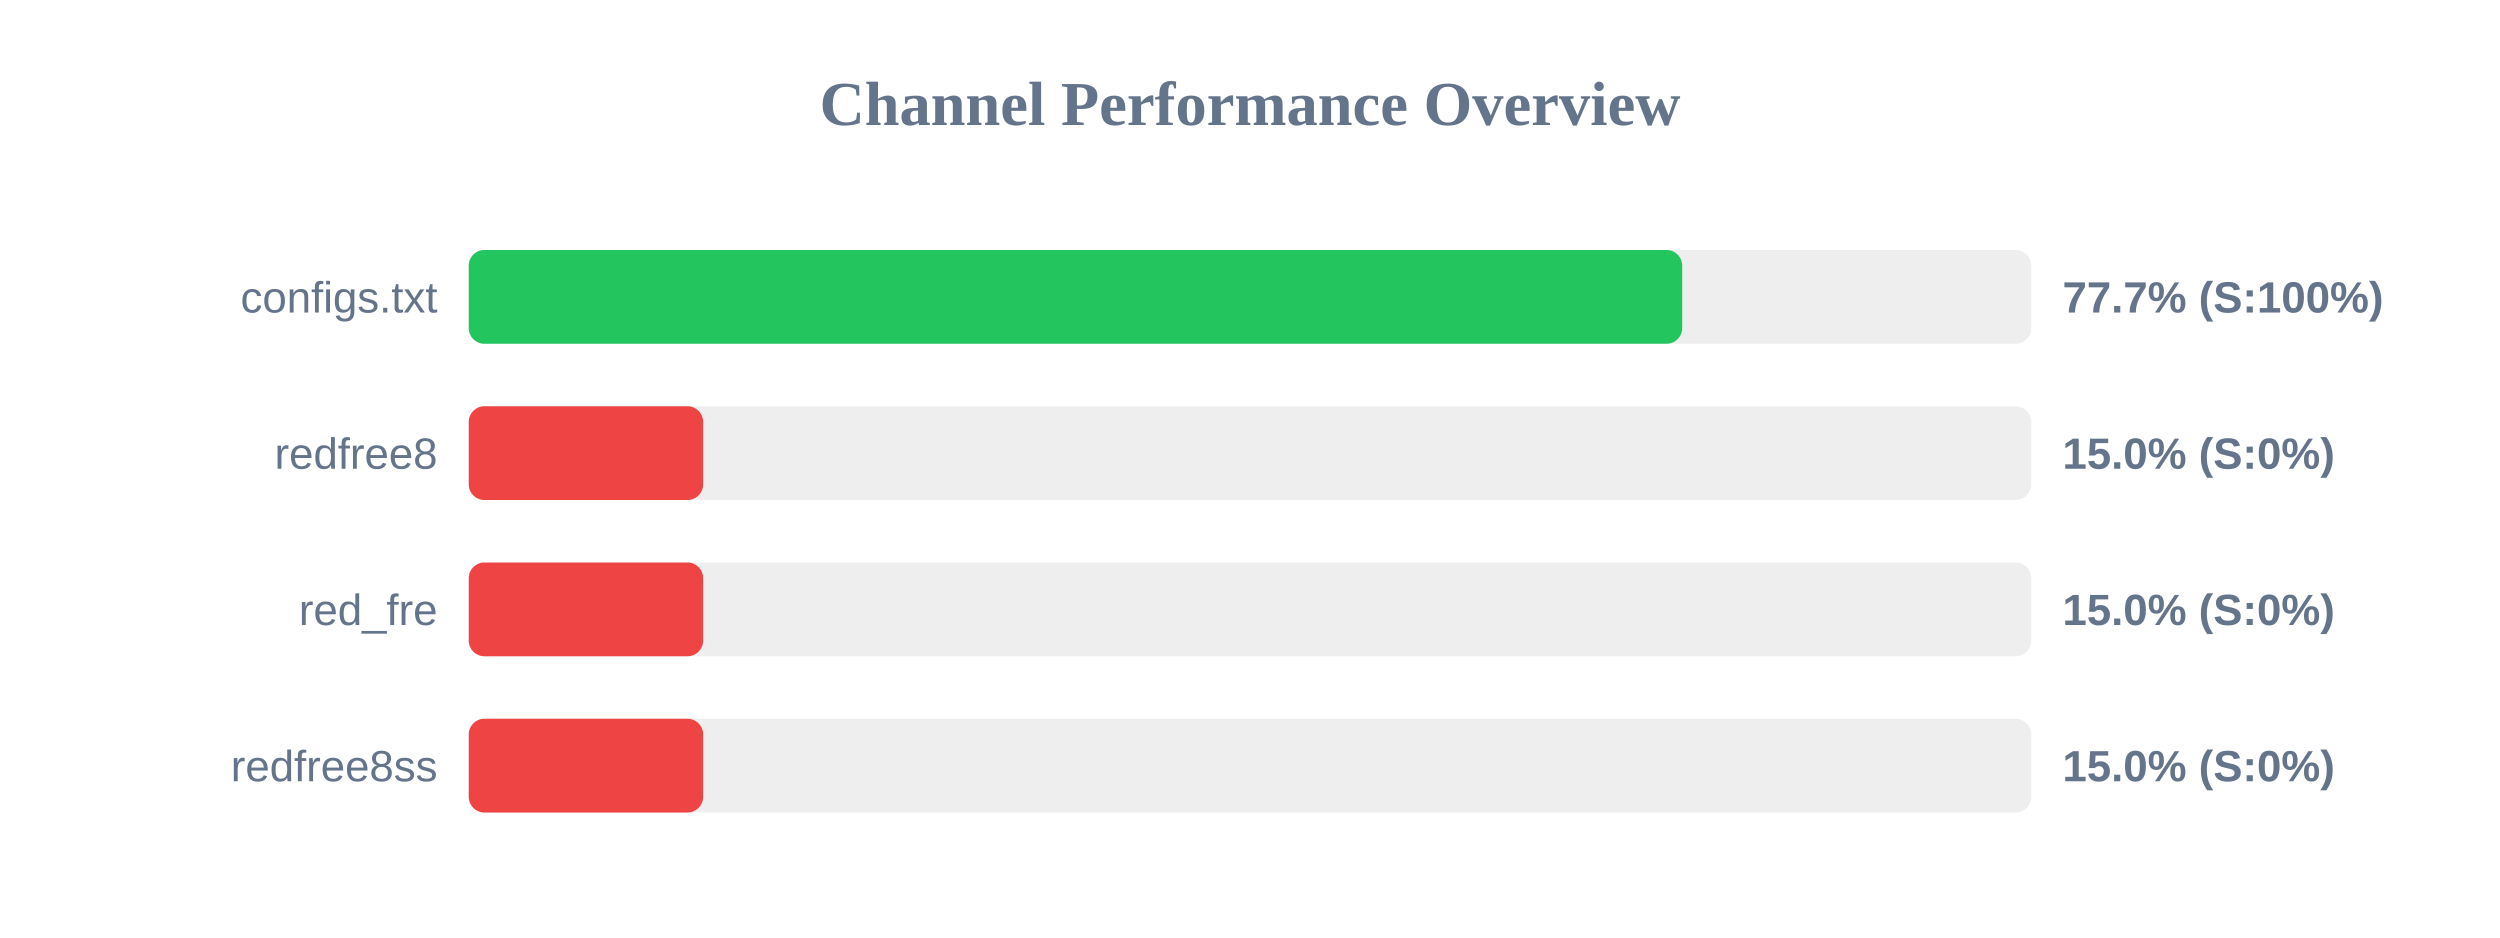
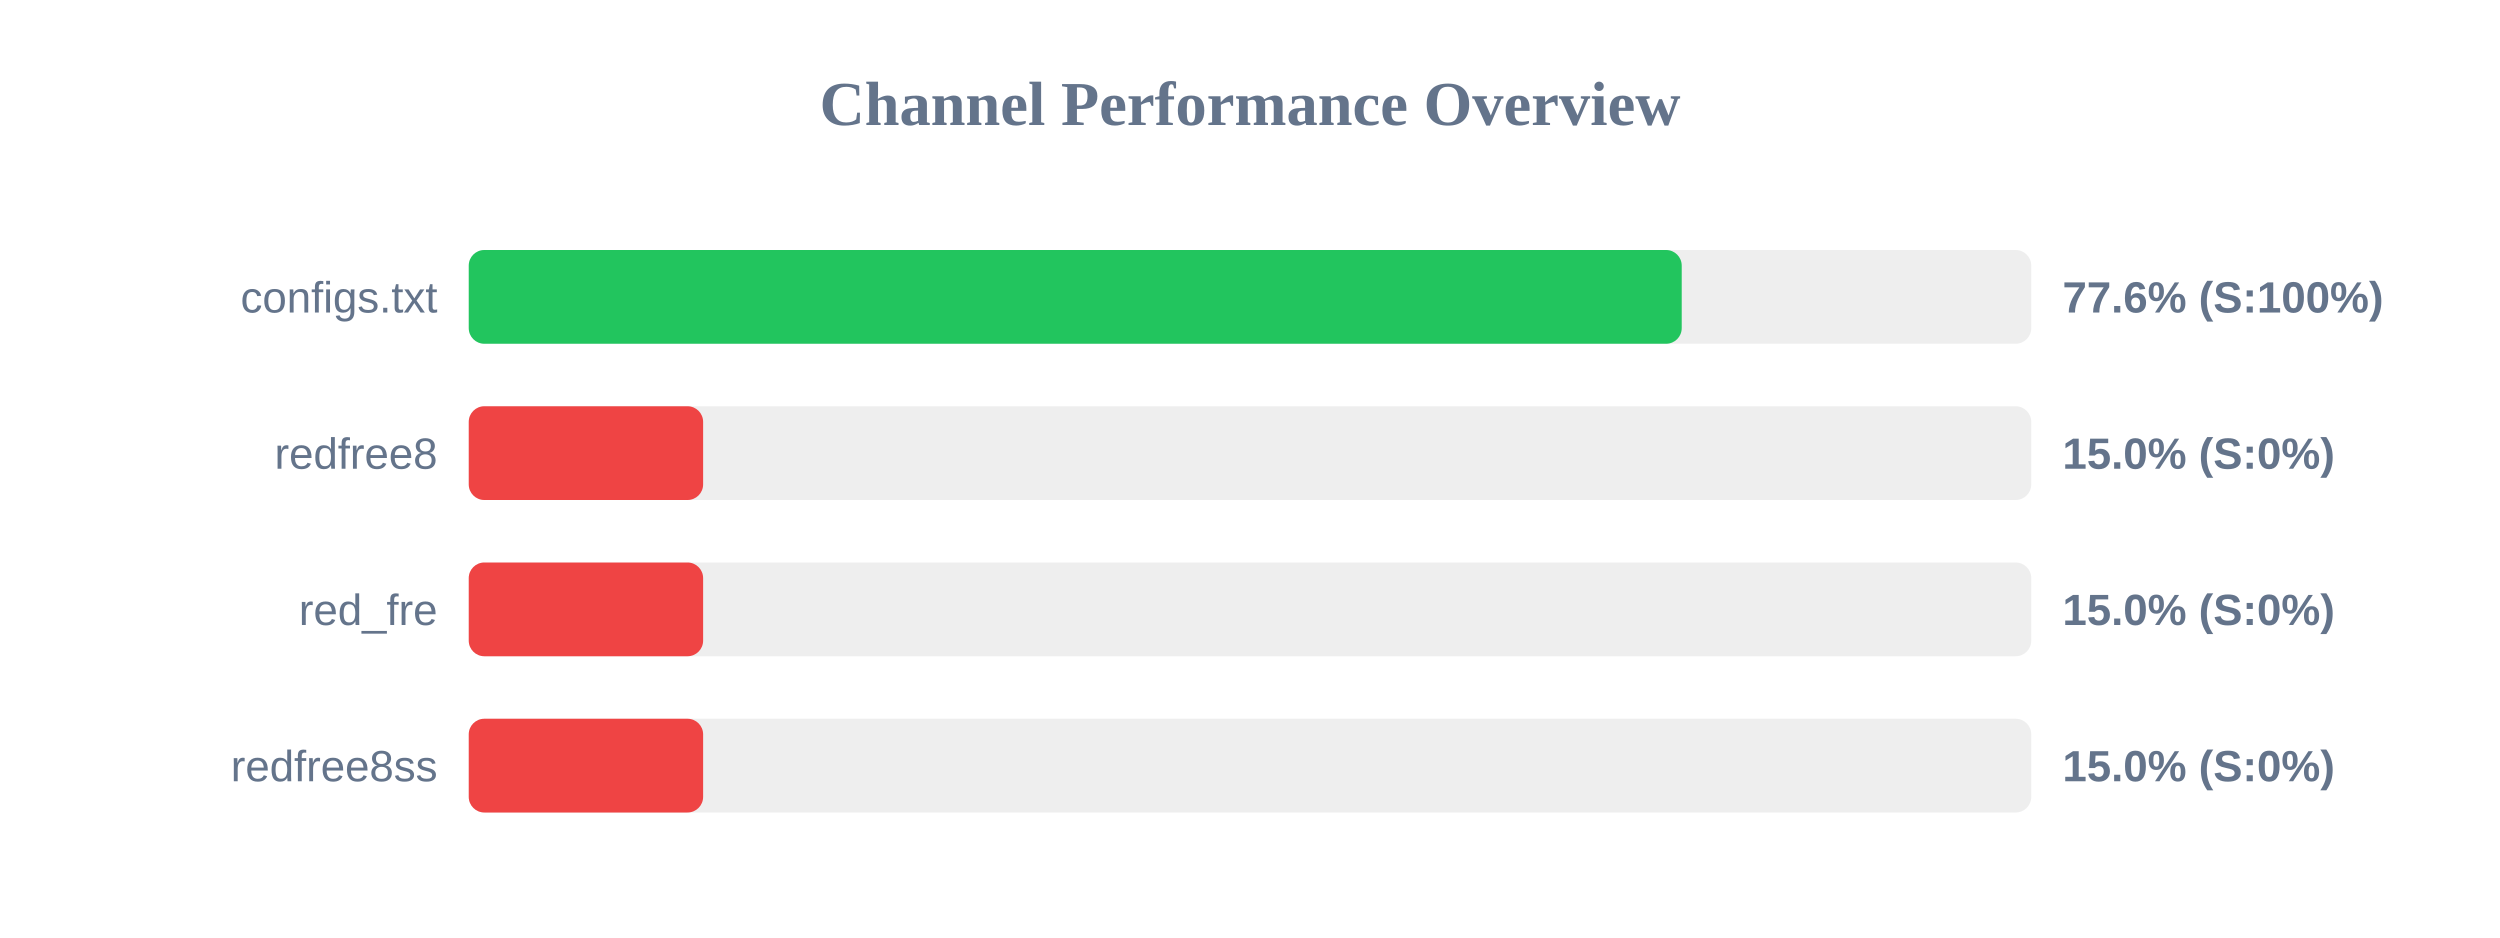
<svg xmlns="http://www.w3.org/2000/svg" width="800" height="300" version="1.1">
  <style>
        .row { font: 14px Arial; fill: #64748b; }
        .score { font: bold 14px Arial; fill: #64748b; }
    </style>
  <text x="400" y="40" text-anchor="middle" font-size="20px" font-weight="bold" fill="#64748b">Channel Performance Overview</text>
  <rect x="150" y="80" width="500" height="30" fill="#eee" rx="5" />
-   <rect x="150" y="80" width="388.3" height="30" fill="#22c55e" rx="5" />
+   <rect x="150" y="80" width="388.15" height="30" fill="#22c55e" rx="5" />
  <text x="140" y="100" text-anchor="end" class="row">configs.txt</text>
-   <text x="660" y="100" text-anchor="start" class="score">77.7% (S:100%)</text>
+   <text x="660" y="100" text-anchor="start" class="score">77.6% (S:100%)</text>
  <rect x="150" y="130" width="500" height="30" fill="#eee" rx="5" />
  <rect x="150" y="130" width="75.0" height="30" fill="#ef4444" rx="5" />
  <text x="140" y="150" text-anchor="end" class="row">redfree8</text>
  <text x="660" y="150" text-anchor="start" class="score">15.0% (S:0%)</text>
  <rect x="150" y="180" width="500" height="30" fill="#eee" rx="5" />
  <rect x="150" y="180" width="75.0" height="30" fill="#ef4444" rx="5" />
  <text x="140" y="200" text-anchor="end" class="row">red_fre</text>
  <text x="660" y="200" text-anchor="start" class="score">15.0% (S:0%)</text>
  <rect x="150" y="230" width="500" height="30" fill="#eee" rx="5" />
  <rect x="150" y="230" width="75.0" height="30" fill="#ef4444" rx="5" />
  <text x="140" y="250" text-anchor="end" class="row">redfree8ss</text>
  <text x="660" y="250" text-anchor="start" class="score">15.0% (S:0%)</text>
</svg>
